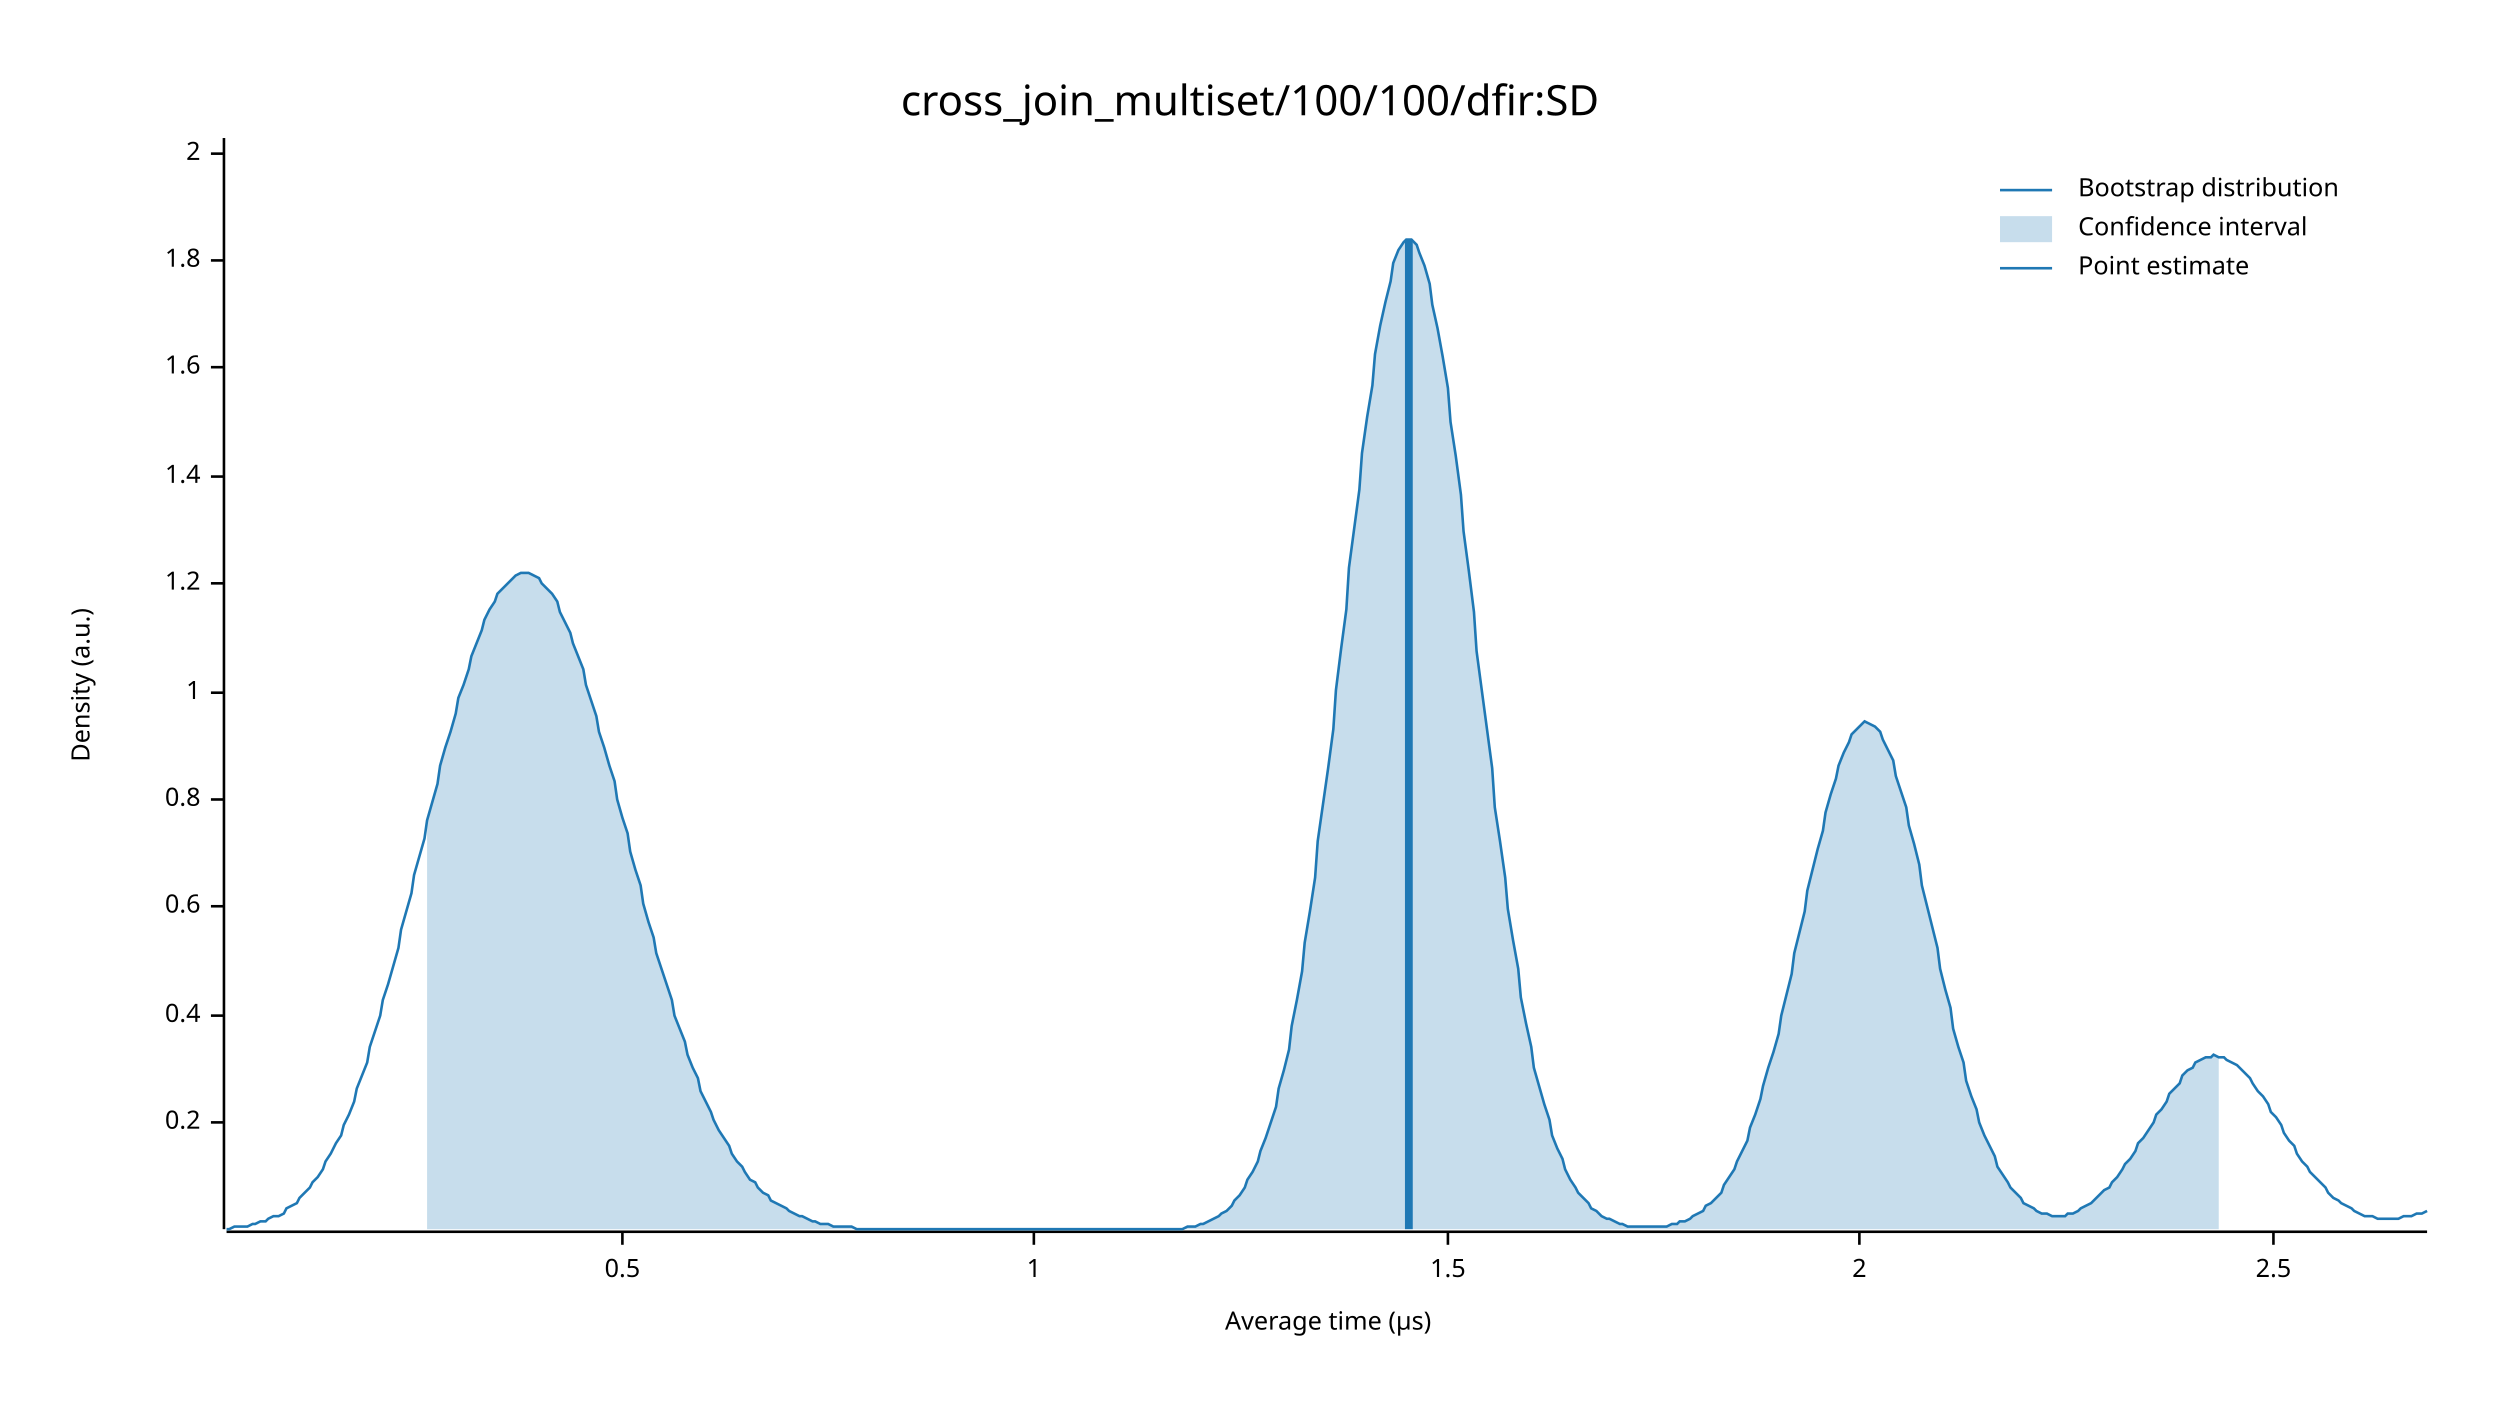
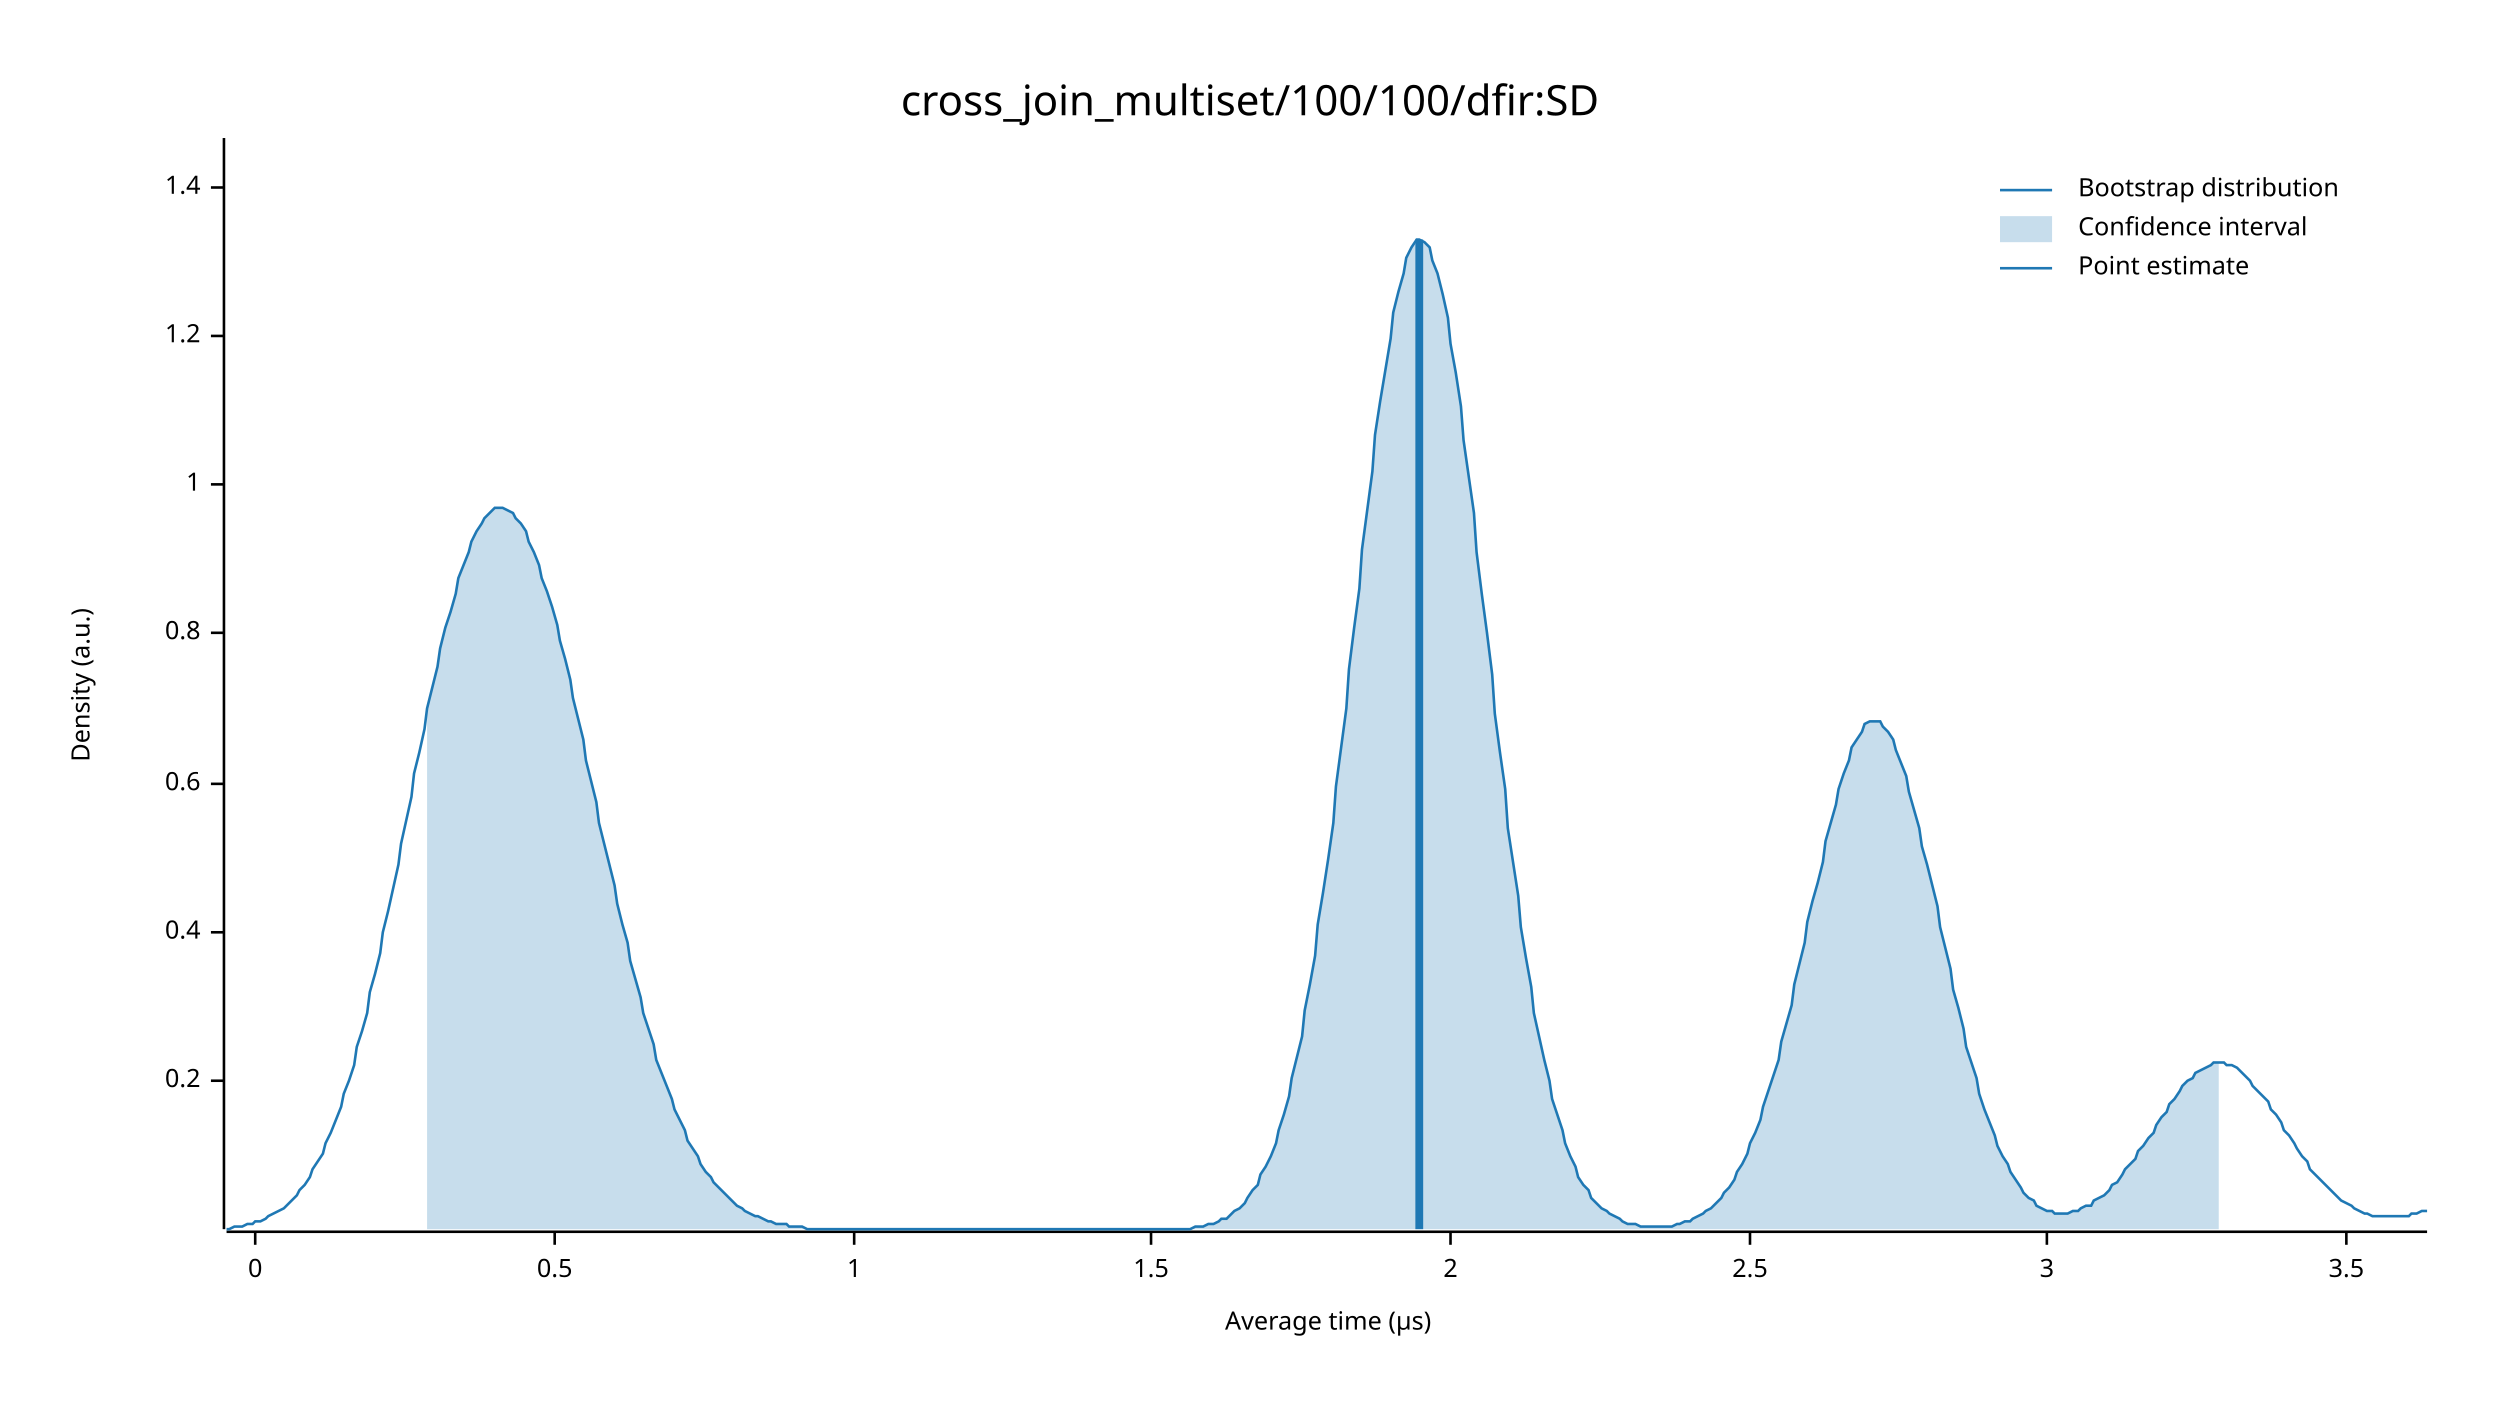
<svg xmlns="http://www.w3.org/2000/svg" width="960" height="540" viewBox="0 0 960 540">
  <text x="480" y="32" dy="0.76em" text-anchor="middle" font-family="sans-serif" font-size="16.129" opacity="1" fill="#000000">
cross_join_multiset/100/100/dfir:SD
</text>
  <text x="27" y="263" dy="0.76em" text-anchor="middle" font-family="sans-serif" font-size="9.677" opacity="1" fill="#000000" transform="rotate(270, 27, 263)">
Density (a.u.)
</text>
  <text x="510" y="513" dy="-0.5ex" text-anchor="middle" font-family="sans-serif" font-size="9.677" opacity="1" fill="#000000">
Average time (µs)
</text>
  <polyline fill="none" opacity="1" stroke="#000000" stroke-width="1" points="86,53 86,472 " />
-   <text x="77" y="431" dy="0.5ex" text-anchor="end" font-family="sans-serif" font-size="9.677" opacity="1" fill="#000000">
+   <text x="77" y="415" dy="0.5ex" text-anchor="end" font-family="sans-serif" font-size="9.677" opacity="1" fill="#000000">
0.2
</text>
-   <polyline fill="none" opacity="1" stroke="#000000" stroke-width="1" points="81,431 86,431 " />
-   <text x="77" y="390" dy="0.5ex" text-anchor="end" font-family="sans-serif" font-size="9.677" opacity="1" fill="#000000">
+   <polyline fill="none" opacity="1" stroke="#000000" stroke-width="1" points="81,415 86,415 " />
+   <text x="77" y="358" dy="0.5ex" text-anchor="end" font-family="sans-serif" font-size="9.677" opacity="1" fill="#000000">
0.4
</text>
-   <polyline fill="none" opacity="1" stroke="#000000" stroke-width="1" points="81,390 86,390 " />
-   <text x="77" y="348" dy="0.5ex" text-anchor="end" font-family="sans-serif" font-size="9.677" opacity="1" fill="#000000">
+   <polyline fill="none" opacity="1" stroke="#000000" stroke-width="1" points="81,358 86,358 " />
+   <text x="77" y="301" dy="0.5ex" text-anchor="end" font-family="sans-serif" font-size="9.677" opacity="1" fill="#000000">
0.6
</text>
-   <polyline fill="none" opacity="1" stroke="#000000" stroke-width="1" points="81,348 86,348 " />
-   <text x="77" y="307" dy="0.5ex" text-anchor="end" font-family="sans-serif" font-size="9.677" opacity="1" fill="#000000">
+   <polyline fill="none" opacity="1" stroke="#000000" stroke-width="1" points="81,301 86,301 " />
+   <text x="77" y="243" dy="0.5ex" text-anchor="end" font-family="sans-serif" font-size="9.677" opacity="1" fill="#000000">
0.8
</text>
-   <polyline fill="none" opacity="1" stroke="#000000" stroke-width="1" points="81,307 86,307 " />
-   <text x="77" y="266" dy="0.5ex" text-anchor="end" font-family="sans-serif" font-size="9.677" opacity="1" fill="#000000">
+   <polyline fill="none" opacity="1" stroke="#000000" stroke-width="1" points="81,243 86,243 " />
+   <text x="77" y="186" dy="0.5ex" text-anchor="end" font-family="sans-serif" font-size="9.677" opacity="1" fill="#000000">
1
</text>
-   <polyline fill="none" opacity="1" stroke="#000000" stroke-width="1" points="81,266 86,266 " />
-   <text x="77" y="224" dy="0.5ex" text-anchor="end" font-family="sans-serif" font-size="9.677" opacity="1" fill="#000000">
+   <polyline fill="none" opacity="1" stroke="#000000" stroke-width="1" points="81,186 86,186 " />
+   <text x="77" y="129" dy="0.5ex" text-anchor="end" font-family="sans-serif" font-size="9.677" opacity="1" fill="#000000">
1.2
</text>
-   <polyline fill="none" opacity="1" stroke="#000000" stroke-width="1" points="81,224 86,224 " />
-   <text x="77" y="183" dy="0.5ex" text-anchor="end" font-family="sans-serif" font-size="9.677" opacity="1" fill="#000000">
+   <polyline fill="none" opacity="1" stroke="#000000" stroke-width="1" points="81,129 86,129 " />
+   <text x="77" y="72" dy="0.5ex" text-anchor="end" font-family="sans-serif" font-size="9.677" opacity="1" fill="#000000">
1.4
</text>
-   <polyline fill="none" opacity="1" stroke="#000000" stroke-width="1" points="81,183 86,183 " />
-   <text x="77" y="141" dy="0.5ex" text-anchor="end" font-family="sans-serif" font-size="9.677" opacity="1" fill="#000000">
- 1.6
+   <polyline fill="none" opacity="1" stroke="#000000" stroke-width="1" points="81,72 86,72 " />
+   <polyline fill="none" opacity="1" stroke="#000000" stroke-width="1" points="87,473 932,473 " />
+   <text x="98" y="483" dy="0.76em" text-anchor="middle" font-family="sans-serif" font-size="9.677" opacity="1" fill="#000000">
+ 0
</text>
-   <polyline fill="none" opacity="1" stroke="#000000" stroke-width="1" points="81,141 86,141 " />
-   <text x="77" y="100" dy="0.5ex" text-anchor="end" font-family="sans-serif" font-size="9.677" opacity="1" fill="#000000">
- 1.8
+   <polyline fill="none" opacity="1" stroke="#000000" stroke-width="1" points="98,473 98,478 " />
+   <text x="213" y="483" dy="0.76em" text-anchor="middle" font-family="sans-serif" font-size="9.677" opacity="1" fill="#000000">
+ 0.5
</text>
-   <polyline fill="none" opacity="1" stroke="#000000" stroke-width="1" points="81,100 86,100 " />
-   <text x="77" y="59" dy="0.5ex" text-anchor="end" font-family="sans-serif" font-size="9.677" opacity="1" fill="#000000">
+   <polyline fill="none" opacity="1" stroke="#000000" stroke-width="1" points="213,473 213,478 " />
+   <text x="328" y="483" dy="0.76em" text-anchor="middle" font-family="sans-serif" font-size="9.677" opacity="1" fill="#000000">
+ 1
+ </text>
+   <polyline fill="none" opacity="1" stroke="#000000" stroke-width="1" points="328,473 328,478 " />
+   <text x="442" y="483" dy="0.76em" text-anchor="middle" font-family="sans-serif" font-size="9.677" opacity="1" fill="#000000">
+ 1.5
+ </text>
+   <polyline fill="none" opacity="1" stroke="#000000" stroke-width="1" points="442,473 442,478 " />
+   <text x="557" y="483" dy="0.76em" text-anchor="middle" font-family="sans-serif" font-size="9.677" opacity="1" fill="#000000">
2
</text>
-   <polyline fill="none" opacity="1" stroke="#000000" stroke-width="1" points="81,59 86,59 " />
-   <polyline fill="none" opacity="1" stroke="#000000" stroke-width="1" points="87,473 932,473 " />
-   <text x="239" y="483" dy="0.76em" text-anchor="middle" font-family="sans-serif" font-size="9.677" opacity="1" fill="#000000">
- 0.5
- </text>
-   <polyline fill="none" opacity="1" stroke="#000000" stroke-width="1" points="239,473 239,478 " />
-   <text x="397" y="483" dy="0.76em" text-anchor="middle" font-family="sans-serif" font-size="9.677" opacity="1" fill="#000000">
- 1
- </text>
-   <polyline fill="none" opacity="1" stroke="#000000" stroke-width="1" points="397,473 397,478 " />
-   <text x="556" y="483" dy="0.76em" text-anchor="middle" font-family="sans-serif" font-size="9.677" opacity="1" fill="#000000">
- 1.5
- </text>
-   <polyline fill="none" opacity="1" stroke="#000000" stroke-width="1" points="556,473 556,478 " />
-   <text x="714" y="483" dy="0.76em" text-anchor="middle" font-family="sans-serif" font-size="9.677" opacity="1" fill="#000000">
- 2
- </text>
-   <polyline fill="none" opacity="1" stroke="#000000" stroke-width="1" points="714,473 714,478 " />
-   <text x="873" y="483" dy="0.76em" text-anchor="middle" font-family="sans-serif" font-size="9.677" opacity="1" fill="#000000">
+   <polyline fill="none" opacity="1" stroke="#000000" stroke-width="1" points="557,473 557,478 " />
+   <text x="672" y="483" dy="0.76em" text-anchor="middle" font-family="sans-serif" font-size="9.677" opacity="1" fill="#000000">
2.5
</text>
-   <polyline fill="none" opacity="1" stroke="#000000" stroke-width="1" points="873,473 873,478 " />
-   <polyline fill="none" opacity="1" stroke="#1F78B4" stroke-width="1" points="87,472 88,472 90,471 92,471 93,471 95,471 97,470 98,470 100,469 102,469 103,468 105,467 107,467 109,466 110,464 112,463 114,462 115,460 117,458 119,456 120,454 122,452 124,449 125,446 127,443 129,439 131,436 132,432 134,428 136,423 137,418 139,413 141,408 142,402 144,396 146,390 147,384 149,378 151,371 153,364 154,357 156,350 158,343 159,336 161,329 163,322 164,315 166,308 168,301 169,294 171,287 173,281 175,274 176,268 178,263 180,257 181,252 183,247 185,242 186,238 188,234 190,231 191,228 193,226 195,224 197,222 198,221 200,220 202,220 203,220 205,221 207,222 208,224 210,226 212,228 214,231 215,235 217,239 219,243 220,247 222,252 224,257 225,263 227,269 229,275 230,281 232,287 234,294 236,300 237,307 239,314 241,320 242,327 244,334 246,340 247,347 249,354 251,360 252,366 254,372 256,378 258,384 259,390 261,395 263,400 264,405 266,410 268,414 269,419 271,423 273,427 274,430 276,434 278,437 280,440 281,443 283,446 285,448 286,450 288,453 290,454 291,456 293,458 295,459 296,461 298,462 300,463 302,464 303,465 305,466 307,467 308,467 310,468 312,469 313,469 315,470 317,470 318,470 320,471 322,471 324,471 325,471 327,471 329,472 330,472 332,472 334,472 335,472 337,472 339,472 341,472 342,472 344,472 346,472 347,472 349,472 351,472 352,472 354,472 356,472 357,472 359,472 361,472 363,472 364,472 366,472 368,472 369,472 371,472 373,472 374,472 376,472 378,472 379,472 381,472 383,472 385,472 386,472 388,472 390,472 391,472 393,472 395,472 396,472 398,472 400,472 401,472 403,472 405,472 407,472 408,472 410,472 412,472 413,472 415,472 417,472 418,472 420,472 422,472 423,472 425,472 427,472 429,472 430,472 432,472 434,472 435,472 437,472 439,472 440,472 442,472 444,472 445,472 447,472 449,472 451,472 452,472 454,472 456,471 457,471 459,471 461,470 462,470 464,469 466,468 468,467 469,466 471,465 473,463 474,461 476,459 478,456 479,453 481,450 483,446 484,442 486,437 488,431 490,425 491,418 493,411 495,403 496,394 498,384 500,373 501,362 503,350 505,337 506,323 508,309 510,295 512,280 513,265 515,249 517,234 518,218 520,203 522,188 523,174 525,160 527,148 528,136 530,125 532,116 534,108 535,101 537,96 539,93 540,92 542,92 544,94 545,97 547,102 549,109 550,117 552,126 554,137 556,149 557,162 559,175 561,190 562,204 564,219 566,235 567,250 569,265 571,280 573,295 574,310 576,323 578,337 579,349 581,361 583,372 584,383 586,393 588,402 589,410 591,417 593,424 595,430 596,436 598,441 600,445 601,449 603,453 605,456 606,458 608,460 610,462 611,464 613,465 615,467 617,468 618,468 620,469 622,470 623,470 625,471 627,471 628,471 630,471 632,471 633,471 635,471 637,471 639,471 640,471 642,470 644,470 645,469 647,469 649,468 650,467 652,466 654,465 655,463 657,462 659,460 661,458 662,455 664,452 666,449 667,446 669,442 671,438 672,433 674,428 676,422 677,417 679,410 681,404 683,397 684,390 686,382 688,374 689,366 691,358 693,350 694,342 696,334 698,326 700,319 701,312 703,305 705,299 706,294 708,289 710,285 711,282 713,280 715,278 716,277 718,278 720,279 722,281 723,284 725,288 727,292 728,298 730,304 732,310 733,317 735,324 737,332 738,340 740,348 742,356 744,364 745,372 747,380 749,387 750,395 752,402 754,408 755,415 757,421 759,426 760,431 762,436 764,440 766,444 767,448 769,451 771,454 772,456 774,458 776,460 777,462 779,463 781,464 782,465 784,466 786,466 788,467 789,467 791,467 793,467 794,466 796,466 798,465 799,464 801,463 803,462 804,461 806,459 808,457 810,456 811,454 813,452 815,449 816,447 818,445 820,442 821,439 823,437 825,434 827,431 828,428 830,426 832,423 833,420 835,418 837,416 838,413 840,411 842,410 843,408 845,407 847,406 849,406 850,405 852,406 854,406 855,407 857,408 859,409 860,410 862,412 864,414 865,416 867,419 869,421 871,424 872,427 874,429 876,432 877,435 879,438 881,440 882,443 884,446 886,448 887,450 889,452 891,454 893,456 894,458 896,460 898,461 899,462 901,463 903,464 904,465 906,466 908,467 909,467 911,467 913,468 915,468 916,468 918,468 920,468 921,468 923,467 925,467 926,467 928,466 930,466 932,465 " />
-   <polygon opacity="0.25" fill="#1F78B4" points="164,315 166,308 168,301 169,294 171,287 173,281 175,274 176,268 178,263 180,257 181,252 183,247 185,242 186,238 188,234 190,231 191,228 193,226 195,224 197,222 198,221 200,220 202,220 203,220 205,221 207,222 208,224 210,226 212,228 214,231 215,235 217,239 219,243 220,247 222,252 224,257 225,263 227,269 229,275 230,281 232,287 234,294 236,300 237,307 239,314 241,320 242,327 244,334 246,340 247,347 249,354 251,360 252,366 254,372 256,378 258,384 259,390 261,395 263,400 264,405 266,410 268,414 269,419 271,423 273,427 274,430 276,434 278,437 280,440 281,443 283,446 285,448 286,450 288,453 290,454 291,456 293,458 295,459 296,461 298,462 300,463 302,464 303,465 305,466 307,467 308,467 310,468 312,469 313,469 315,470 317,470 318,470 320,471 322,471 324,471 325,471 327,471 329,472 330,472 332,472 334,472 335,472 337,472 339,472 341,472 342,472 344,472 346,472 347,472 349,472 351,472 352,472 354,472 356,472 357,472 359,472 361,472 363,472 364,472 366,472 368,472 369,472 371,472 373,472 374,472 376,472 378,472 379,472 381,472 383,472 385,472 386,472 388,472 390,472 391,472 393,472 395,472 396,472 398,472 400,472 401,472 403,472 405,472 407,472 408,472 410,472 412,472 413,472 415,472 417,472 418,472 420,472 422,472 423,472 425,472 427,472 429,472 430,472 432,472 434,472 435,472 437,472 439,472 440,472 442,472 444,472 445,472 447,472 449,472 451,472 452,472 454,472 456,471 457,471 459,471 461,470 462,470 464,469 466,468 468,467 469,466 471,465 473,463 474,461 476,459 478,456 479,453 481,450 483,446 484,442 486,437 488,431 490,425 491,418 493,411 495,403 496,394 498,384 500,373 501,362 503,350 505,337 506,323 508,309 510,295 512,280 513,265 515,249 517,234 518,218 520,203 522,188 523,174 525,160 527,148 528,136 530,125 532,116 534,108 535,101 537,96 539,93 540,92 542,92 544,94 545,97 547,102 549,109 550,117 552,126 554,137 556,149 557,162 559,175 561,190 562,204 564,219 566,235 567,250 569,265 571,280 573,295 574,310 576,323 578,337 579,349 581,361 583,372 584,383 586,393 588,402 589,410 591,417 593,424 595,430 596,436 598,441 600,445 601,449 603,453 605,456 606,458 608,460 610,462 611,464 613,465 615,467 617,468 618,468 620,469 622,470 623,470 625,471 627,471 628,471 630,471 632,471 633,471 635,471 637,471 639,471 640,471 642,470 644,470 645,469 647,469 649,468 650,467 652,466 654,465 655,463 657,462 659,460 661,458 662,455 664,452 666,449 667,446 669,442 671,438 672,433 674,428 676,422 677,417 679,410 681,404 683,397 684,390 686,382 688,374 689,366 691,358 693,350 694,342 696,334 698,326 700,319 701,312 703,305 705,299 706,294 708,289 710,285 711,282 713,280 715,278 716,277 718,278 720,279 722,281 723,284 725,288 727,292 728,298 730,304 732,310 733,317 735,324 737,332 738,340 740,348 742,356 744,364 745,372 747,380 749,387 750,395 752,402 754,408 755,415 757,421 759,426 760,431 762,436 764,440 766,444 767,448 769,451 771,454 772,456 774,458 776,460 777,462 779,463 781,464 782,465 784,466 786,466 788,467 789,467 791,467 793,467 794,466 796,466 798,465 799,464 801,463 803,462 804,461 806,459 808,457 810,456 811,454 813,452 815,449 816,447 818,445 820,442 821,439 823,437 825,434 827,431 828,428 830,426 832,423 833,420 835,418 837,416 838,413 840,411 842,410 843,408 845,407 847,406 849,406 850,405 852,406 852,472 164,472 " />
-   <polyline fill="none" opacity="1" stroke="#1F78B4" stroke-width="3" points="541,472 541,92 " />
+   <polyline fill="none" opacity="1" stroke="#000000" stroke-width="1" points="672,473 672,478 " />
+   <text x="786" y="483" dy="0.76em" text-anchor="middle" font-family="sans-serif" font-size="9.677" opacity="1" fill="#000000">
+ 3
+ </text>
+   <polyline fill="none" opacity="1" stroke="#000000" stroke-width="1" points="786,473 786,478 " />
+   <text x="901" y="483" dy="0.76em" text-anchor="middle" font-family="sans-serif" font-size="9.677" opacity="1" fill="#000000">
+ 3.5
+ </text>
+   <polyline fill="none" opacity="1" stroke="#000000" stroke-width="1" points="901,473 901,478 " />
+   <polyline fill="none" opacity="1" stroke="#1F78B4" stroke-width="1" points="87,472 88,472 90,471 92,471 93,471 95,470 97,470 98,469 100,469 102,468 103,467 105,466 107,465 109,464 110,463 112,461 114,459 115,457 117,455 119,452 120,449 122,446 124,443 125,439 127,435 129,430 131,425 132,420 134,415 136,409 137,402 139,396 141,389 142,381 144,374 146,366 147,358 149,350 151,341 153,332 154,324 156,315 158,306 159,297 161,289 163,280 164,272 166,264 168,256 169,249 171,241 173,235 175,228 176,222 178,217 180,212 181,208 183,204 185,201 186,199 188,197 190,195 191,195 193,195 195,196 197,197 198,199 200,201 202,204 203,208 205,212 207,217 208,222 210,227 212,233 214,240 215,246 217,253 219,261 220,268 222,276 224,284 225,292 227,300 229,308 230,316 232,324 234,332 236,340 237,347 239,355 241,362 242,369 244,376 246,383 247,389 249,395 251,401 252,407 254,412 256,417 258,422 259,426 261,430 263,434 264,438 266,441 268,444 269,447 271,450 273,452 274,454 276,456 278,458 280,460 281,461 283,463 285,464 286,465 288,466 290,467 291,467 293,468 295,469 296,469 298,470 300,470 302,470 303,471 305,471 307,471 308,471 310,472 312,472 313,472 315,472 317,472 318,472 320,472 322,472 324,472 325,472 327,472 329,472 330,472 332,472 334,472 335,472 337,472 339,472 341,472 342,472 344,472 346,472 347,472 349,472 351,472 352,472 354,472 356,472 357,472 359,472 361,472 363,472 364,472 366,472 368,472 369,472 371,472 373,472 374,472 376,472 378,472 379,472 381,472 383,472 385,472 386,472 388,472 390,472 391,472 393,472 395,472 396,472 398,472 400,472 401,472 403,472 405,472 407,472 408,472 410,472 412,472 413,472 415,472 417,472 418,472 420,472 422,472 423,472 425,472 427,472 429,472 430,472 432,472 434,472 435,472 437,472 439,472 440,472 442,472 444,472 445,472 447,472 449,472 451,472 452,472 454,472 456,472 457,472 459,471 461,471 462,471 464,470 466,470 468,469 469,468 471,468 473,466 474,465 476,464 478,462 479,460 481,457 483,455 484,451 486,448 488,444 490,439 491,434 493,428 495,421 496,414 498,406 500,398 501,388 503,378 505,367 506,355 508,343 510,330 512,316 513,302 515,287 517,272 518,257 520,241 522,226 523,211 525,196 527,181 528,167 530,154 532,142 534,130 535,120 537,112 539,105 540,99 542,95 544,92 545,92 547,93 549,95 550,100 552,105 554,113 556,122 557,132 559,143 561,156 562,169 564,183 566,197 567,212 569,228 571,243 573,259 574,274 576,289 578,303 579,318 581,331 583,344 584,356 586,368 588,379 589,389 591,398 593,407 595,415 596,422 598,428 600,434 601,439 603,444 605,448 606,452 608,455 610,457 611,460 613,462 615,464 617,465 618,466 620,467 622,468 623,469 625,470 627,470 628,470 630,471 632,471 633,471 635,471 637,471 639,471 640,471 642,471 644,470 645,470 647,469 649,469 650,468 652,467 654,466 655,465 657,464 659,462 661,460 662,458 664,456 666,453 667,450 669,447 671,443 672,439 674,435 676,430 677,425 679,419 681,413 683,407 684,400 686,393 688,386 689,378 691,370 693,362 694,354 696,346 698,339 700,331 701,323 703,316 705,309 706,303 708,297 710,292 711,287 713,284 715,281 716,278 718,277 720,277 722,277 723,279 725,281 727,284 728,288 730,293 732,298 733,304 735,311 737,318 738,325 740,332 742,340 744,348 745,356 747,364 749,372 750,380 752,387 754,395 755,402 757,408 759,414 760,420 762,426 764,431 766,436 767,440 769,444 771,447 772,450 774,453 776,456 777,458 779,460 781,461 782,463 784,464 786,465 788,465 789,466 791,466 793,466 794,466 796,465 798,465 799,464 801,463 803,463 804,461 806,460 808,459 810,457 811,455 813,454 815,451 816,449 818,447 820,445 821,442 823,440 825,437 827,435 828,432 830,429 832,427 833,424 835,422 837,419 838,417 840,415 842,414 843,412 845,411 847,410 849,409 850,408 852,408 854,408 855,409 857,409 859,410 860,411 862,413 864,415 865,417 867,419 869,421 871,423 872,426 874,428 876,431 877,434 879,436 881,439 882,441 884,444 886,446 887,449 889,451 891,453 893,455 894,456 896,458 898,460 899,461 901,462 903,463 904,464 906,465 908,466 909,466 911,467 913,467 915,467 916,467 918,467 920,467 921,467 923,467 925,467 926,466 928,466 930,465 932,465 " />
+   <polygon opacity="0.25" fill="#1F78B4" points="164,272 166,264 168,256 169,249 171,241 173,235 175,228 176,222 178,217 180,212 181,208 183,204 185,201 186,199 188,197 190,195 191,195 193,195 195,196 197,197 198,199 200,201 202,204 203,208 205,212 207,217 208,222 210,227 212,233 214,240 215,246 217,253 219,261 220,268 222,276 224,284 225,292 227,300 229,308 230,316 232,324 234,332 236,340 237,347 239,355 241,362 242,369 244,376 246,383 247,389 249,395 251,401 252,407 254,412 256,417 258,422 259,426 261,430 263,434 264,438 266,441 268,444 269,447 271,450 273,452 274,454 276,456 278,458 280,460 281,461 283,463 285,464 286,465 288,466 290,467 291,467 293,468 295,469 296,469 298,470 300,470 302,470 303,471 305,471 307,471 308,471 310,472 312,472 313,472 315,472 317,472 318,472 320,472 322,472 324,472 325,472 327,472 329,472 330,472 332,472 334,472 335,472 337,472 339,472 341,472 342,472 344,472 346,472 347,472 349,472 351,472 352,472 354,472 356,472 357,472 359,472 361,472 363,472 364,472 366,472 368,472 369,472 371,472 373,472 374,472 376,472 378,472 379,472 381,472 383,472 385,472 386,472 388,472 390,472 391,472 393,472 395,472 396,472 398,472 400,472 401,472 403,472 405,472 407,472 408,472 410,472 412,472 413,472 415,472 417,472 418,472 420,472 422,472 423,472 425,472 427,472 429,472 430,472 432,472 434,472 435,472 437,472 439,472 440,472 442,472 444,472 445,472 447,472 449,472 451,472 452,472 454,472 456,472 457,472 459,471 461,471 462,471 464,470 466,470 468,469 469,468 471,468 473,466 474,465 476,464 478,462 479,460 481,457 483,455 484,451 486,448 488,444 490,439 491,434 493,428 495,421 496,414 498,406 500,398 501,388 503,378 505,367 506,355 508,343 510,330 512,316 513,302 515,287 517,272 518,257 520,241 522,226 523,211 525,196 527,181 528,167 530,154 532,142 534,130 535,120 537,112 539,105 540,99 542,95 544,92 545,92 547,93 549,95 550,100 552,105 554,113 556,122 557,132 559,143 561,156 562,169 564,183 566,197 567,212 569,228 571,243 573,259 574,274 576,289 578,303 579,318 581,331 583,344 584,356 586,368 588,379 589,389 591,398 593,407 595,415 596,422 598,428 600,434 601,439 603,444 605,448 606,452 608,455 610,457 611,460 613,462 615,464 617,465 618,466 620,467 622,468 623,469 625,470 627,470 628,470 630,471 632,471 633,471 635,471 637,471 639,471 640,471 642,471 644,470 645,470 647,469 649,469 650,468 652,467 654,466 655,465 657,464 659,462 661,460 662,458 664,456 666,453 667,450 669,447 671,443 672,439 674,435 676,430 677,425 679,419 681,413 683,407 684,400 686,393 688,386 689,378 691,370 693,362 694,354 696,346 698,339 700,331 701,323 703,316 705,309 706,303 708,297 710,292 711,287 713,284 715,281 716,278 718,277 720,277 722,277 723,279 725,281 727,284 728,288 730,293 732,298 733,304 735,311 737,318 738,325 740,332 742,340 744,348 745,356 747,364 749,372 750,380 752,387 754,395 755,402 757,408 759,414 760,420 762,426 764,431 766,436 767,440 769,444 771,447 772,450 774,453 776,456 777,458 779,460 781,461 782,463 784,464 786,465 788,465 789,466 791,466 793,466 794,466 796,465 798,465 799,464 801,463 803,463 804,461 806,460 808,459 810,457 811,455 813,454 815,451 816,449 818,447 820,445 821,442 823,440 825,437 827,435 828,432 830,429 832,427 833,424 835,422 837,419 838,417 840,415 842,414 843,412 845,411 847,410 849,409 850,408 852,408 852,472 164,472 " />
+   <polyline fill="none" opacity="1" stroke="#1F78B4" stroke-width="3" points="545,472 545,92 " />
  <text x="798" y="68" dy="0.76em" text-anchor="start" font-family="sans-serif" font-size="9.677" opacity="1" fill="#000000">
Bootstrap distribution
</text>
  <text x="798" y="83" dy="0.76em" text-anchor="start" font-family="sans-serif" font-size="9.677" opacity="1" fill="#000000">
Confidence interval
</text>
  <text x="798" y="98" dy="0.76em" text-anchor="start" font-family="sans-serif" font-size="9.677" opacity="1" fill="#000000">
Point estimate
</text>
  <polyline fill="none" opacity="1" stroke="#1F78B4" stroke-width="1" points="768,73 788,73 " />
  <rect x="768" y="83" width="20" height="10" opacity="0.25" fill="#1F78B4" stroke="none" />
  <polyline fill="none" opacity="1" stroke="#1F78B4" stroke-width="1" points="768,103 788,103 " />
</svg>
